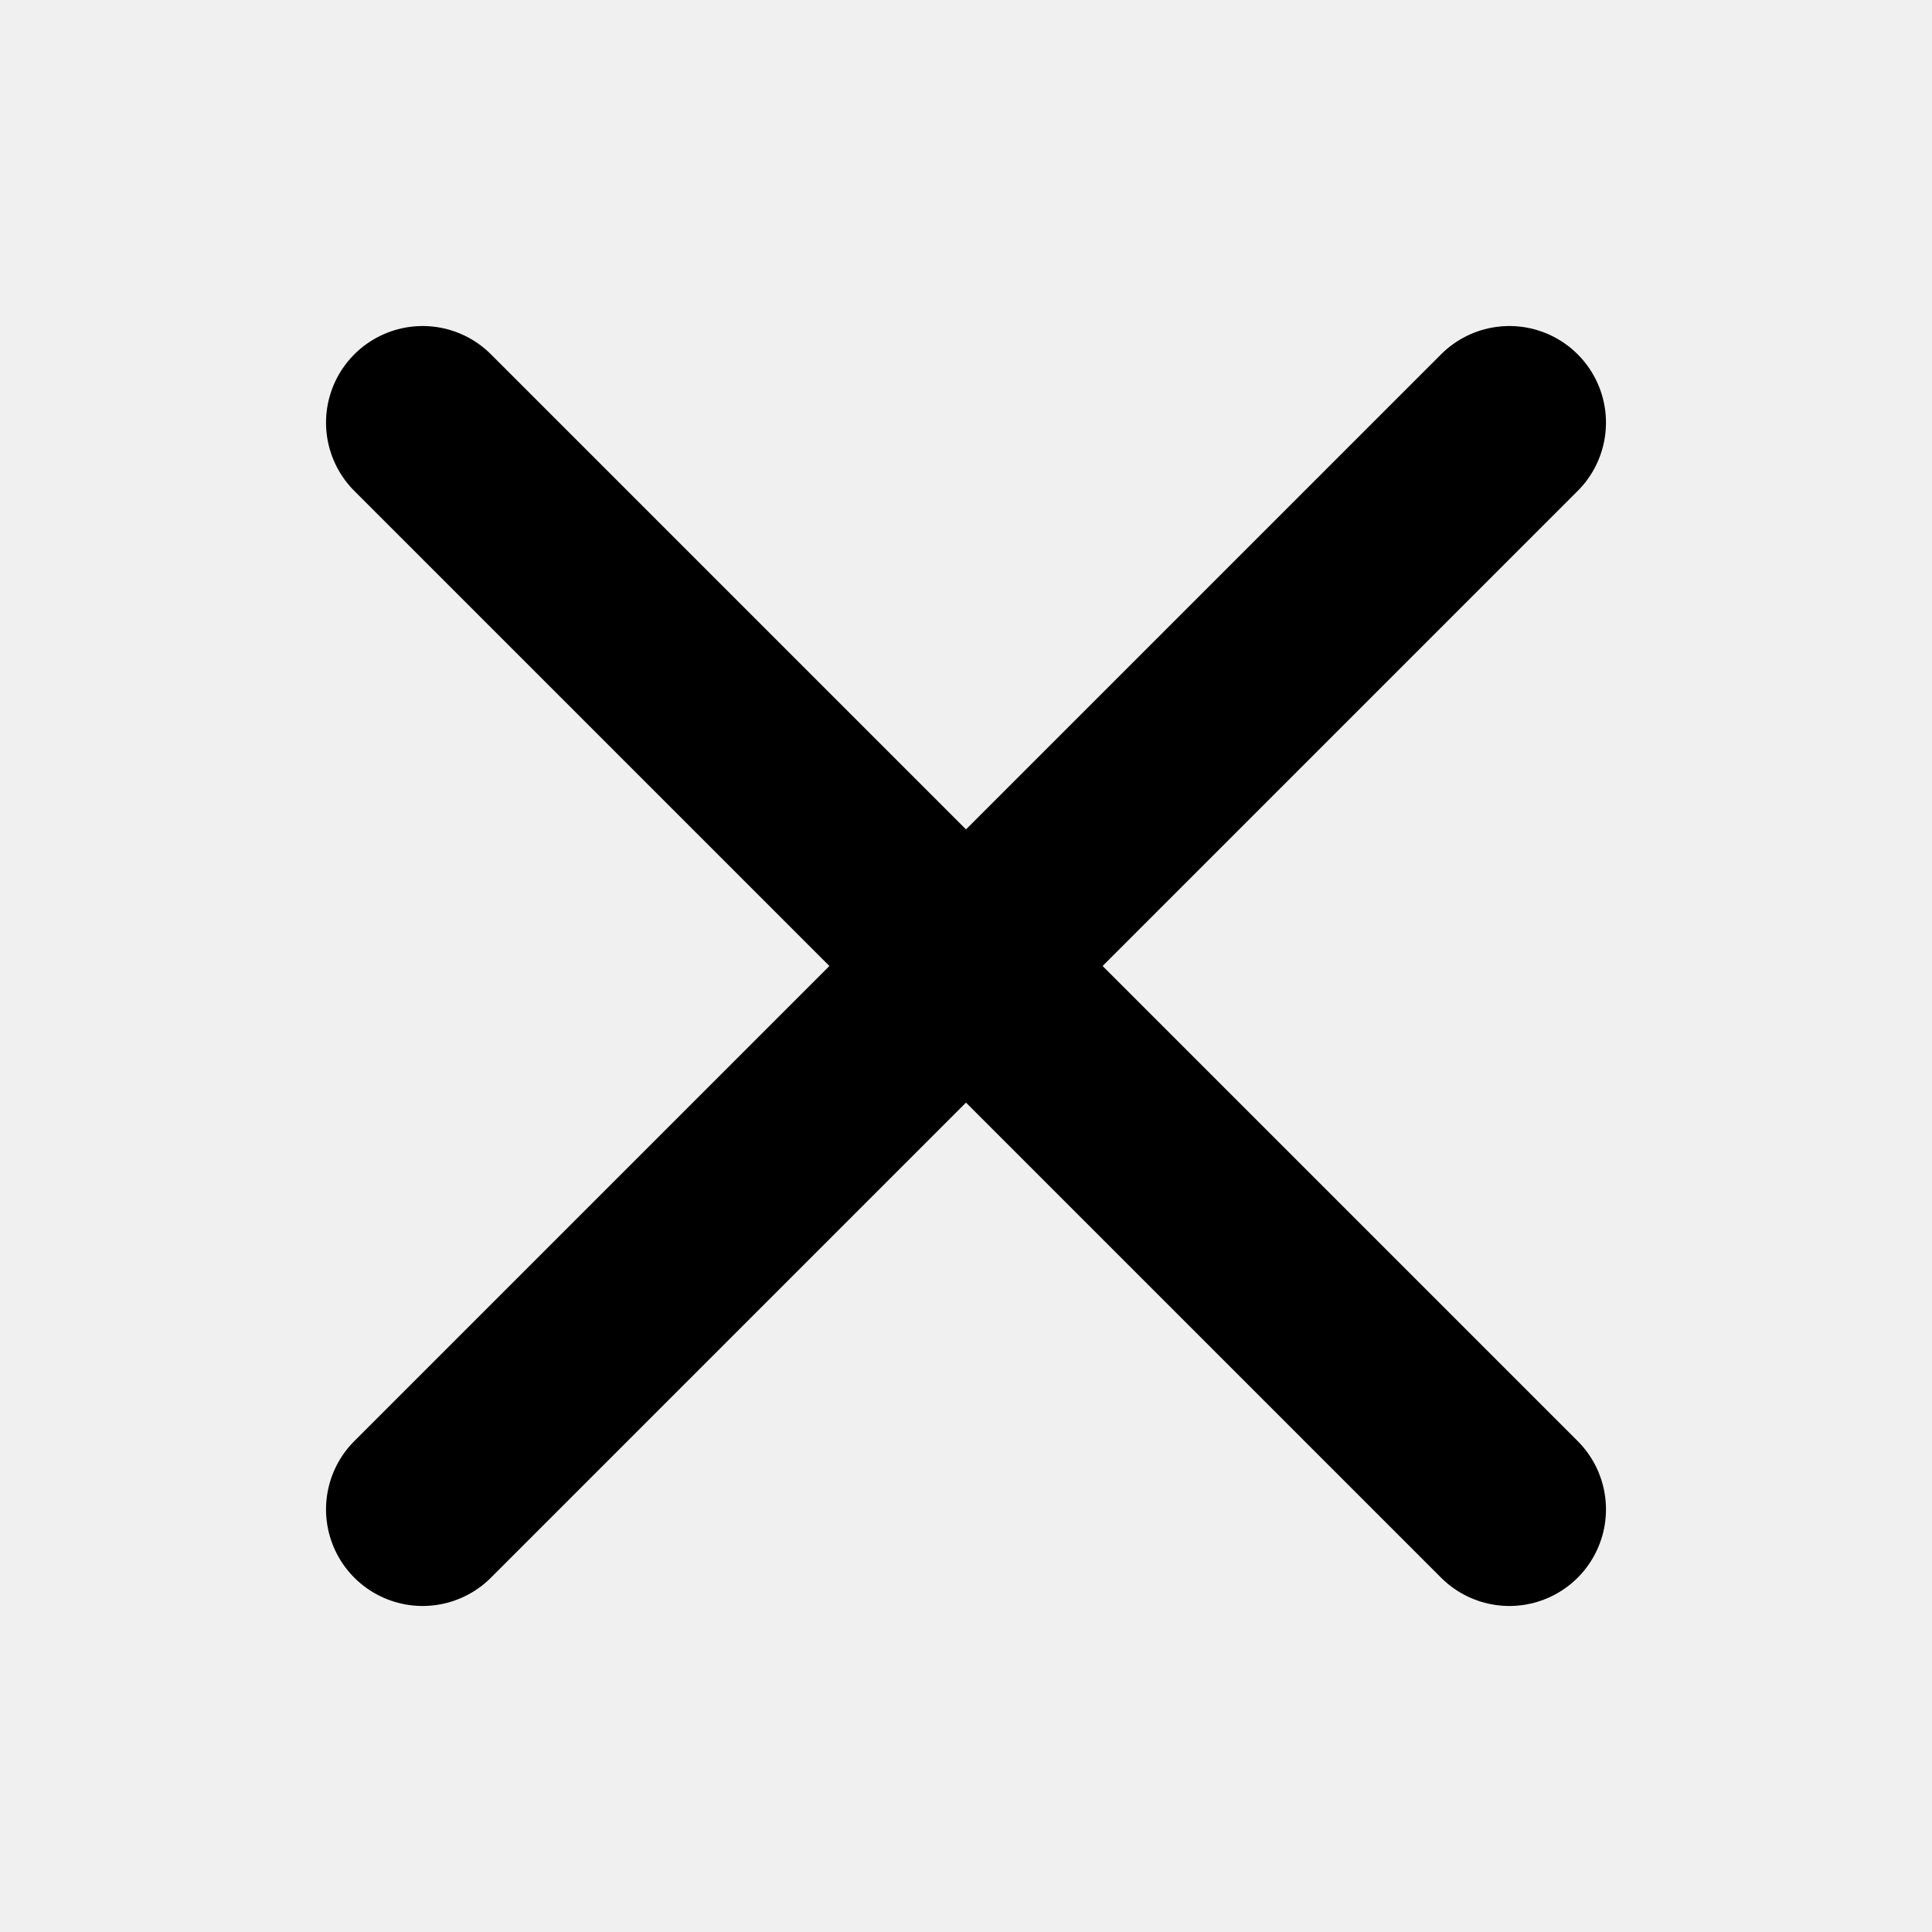
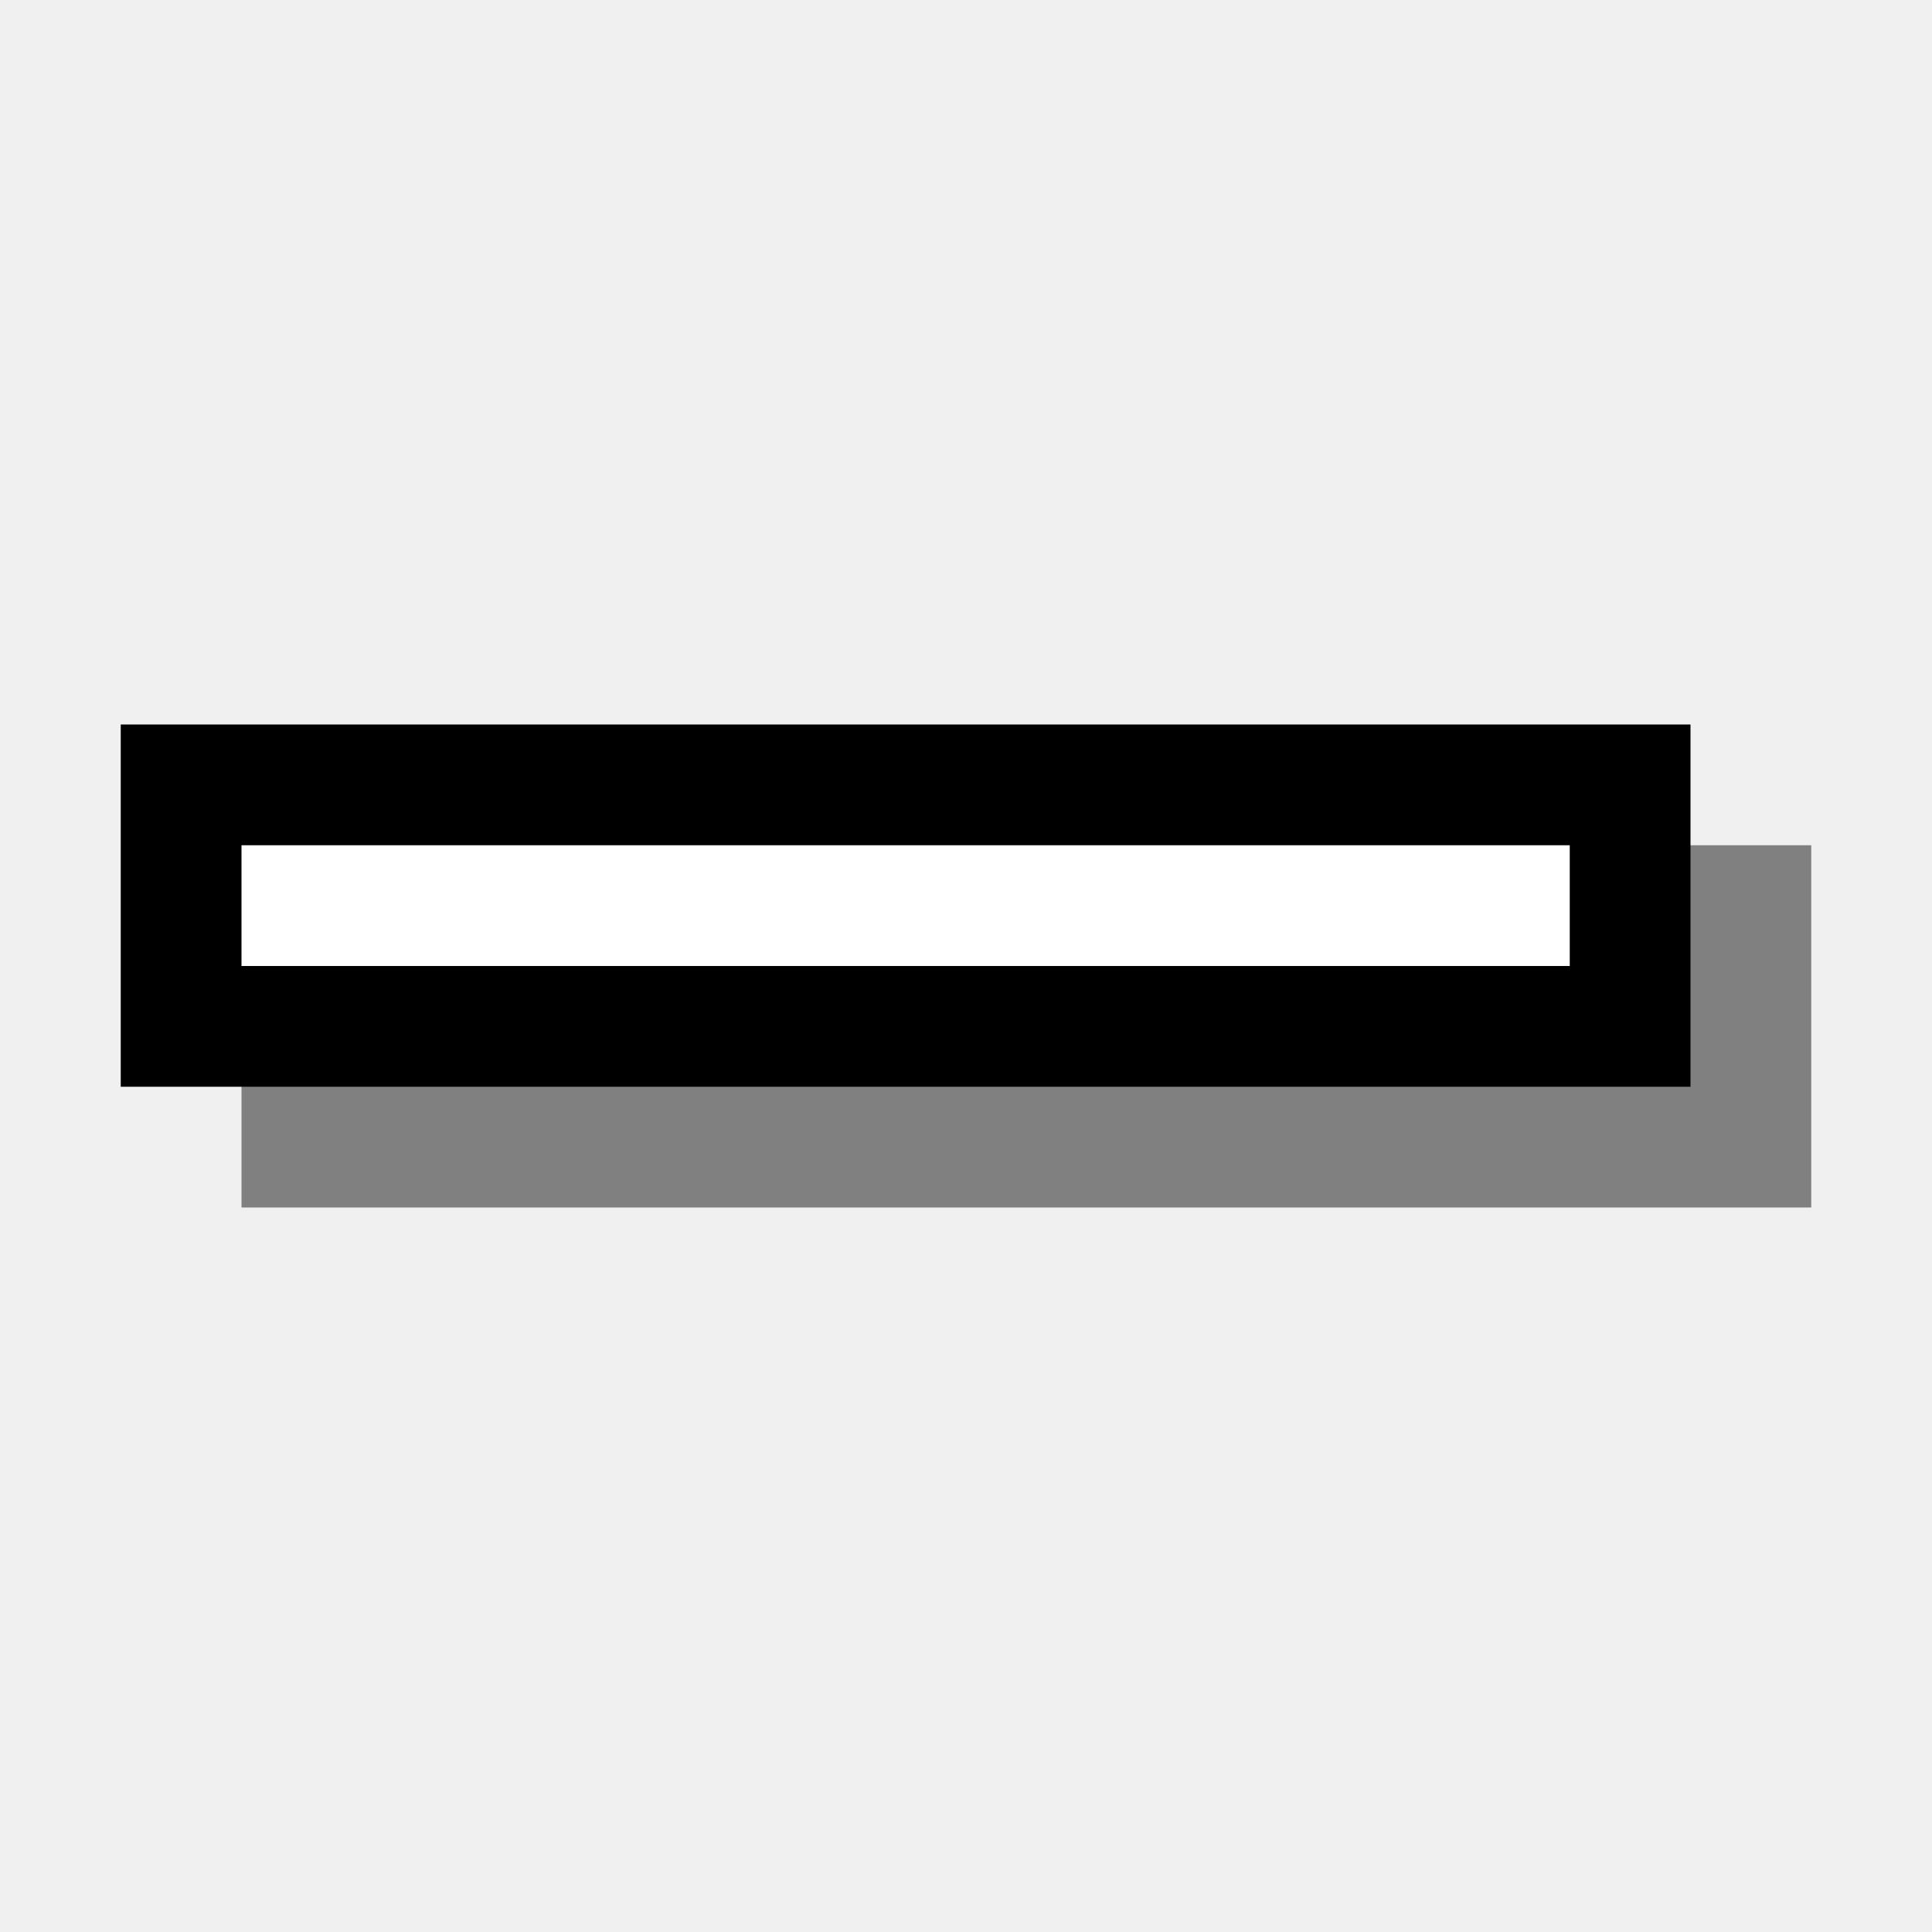
- <svg xmlns="http://www.w3.org/2000/svg" viewBox="0 0 16 16">
-   <path d="M3.5 3.5L12.5 12.5M12.5 3.5L3.5 12.5" fill="none" stroke="black" stroke-linecap="round" stroke-width="1.6" />
+ <svg xmlns="http://www.w3.org/2000/svg" viewBox="0 0 16 16" version="1.1">
+   <rect fill="#808080" width="13" height="3" x="2" y="7" />
+   <rect fill="#000000" width="13" height="3" x="1" y="6" />
+   <rect fill="#ffffff" width="11" height="1" x="2" y="7" />
</svg>
